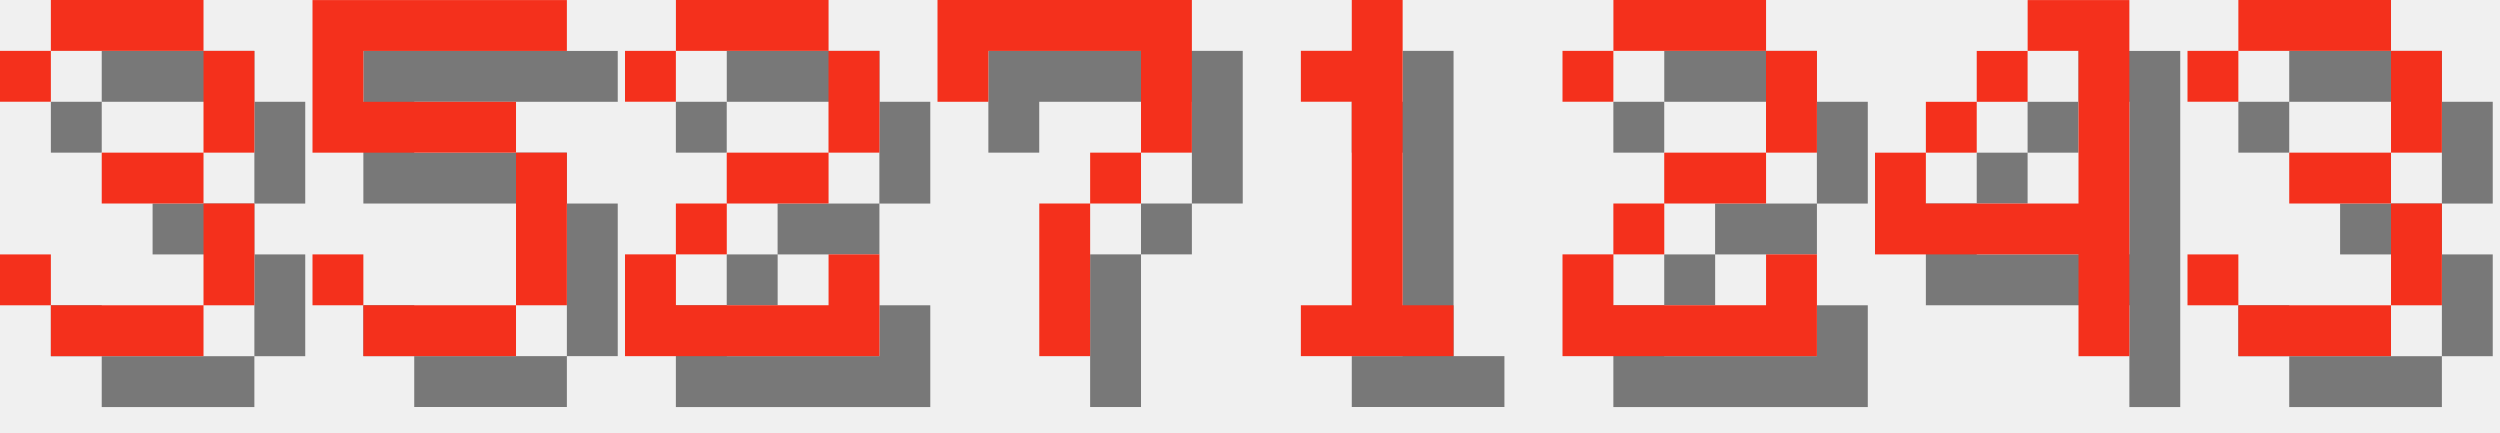
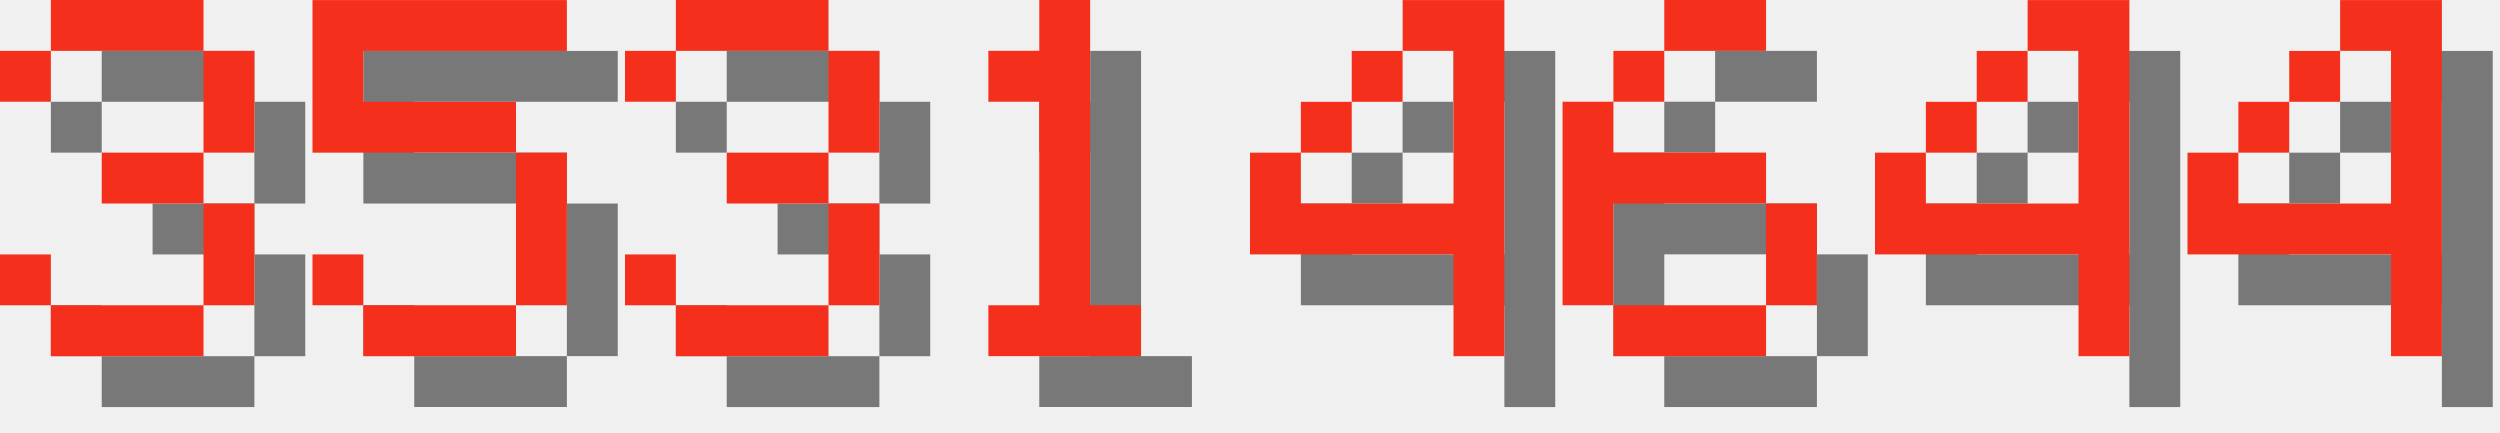
<svg xmlns="http://www.w3.org/2000/svg" version="1.1" width="208.0" height="36">
  <style>
        .text-foreground {
            fill: #F4301C;
        }
        .text-shadow {
            fill: #000000;
            fill-opacity: 0.5;
        }
    </style>
  <g class="digit" id="digit_3" transform="translate(0.0, 0), scale(4)">
    <path id="digit_3_shadow" class="text-shadow" d="m1.058 2.117v1.058h1.058v-1.058h3.175v2.117h-2.117v1.058h2.117v2.117h-3.175v-1.058h-1.058v1.058h1.058v1.058h3.175v-1.058h1.058v-2.117h-1.058v-1.058h1.058v-2.117h-1.058v-1.058h-3.175v1.058h-1.058z" fill-opacity=".5" style="paint-order:stroke fill markers" />
    <path id="digit_3_fg" class="text-foreground" d="m0 1.058v1.058h1.058v-1.058h3.175v2.117h-2.117v1.058h2.117v2.117h-3.175v-1.058h-1.058v1.058h1.058v1.058h3.175v-1.058h1.058v-2.117h-1.058v-1.058h1.058v-2.117h-1.058v-1.058h-3.175v1.058h-1.058z" fill="#fff" style="paint-order:stroke fill markers" />
  </g>
  <g class="digit" id="digit_5" transform="translate(26.0, 0), scale(4)">
    <path id="digit_5_shadow" class="text-shadow" d="m1.058 1.058v3.175h4.233v3.175h-3.175v-1.058h-1.058v1.058h1.058v1.058h3.175v-1.058h1.058v-3.175h-1.058v-1.058h-3.175v-1.058h4.233v-1.058h-5.292z" fill-opacity=".5" style="paint-order:stroke fill markers" />
    <path id="digit_5_fg" class="text-foreground" d="m0 0v3.175h4.233v3.175h-3.175v-1.058h-1.058v1.058h1.058v1.058h3.175v-1.058h1.058v-3.175h-1.058v-1.058h-3.175v-1.058h4.233v-1.058h-5.292z" fill="#fff" style="paint-order:stroke fill markers" />
  </g>
-   <g class="digit" id="digit_2" transform="translate(52.0, 0), scale(4)">
-     <path id="digit_2_shadow" class="text-shadow" d="m1.058 2.117v1.058h1.058v-1.058h3.175v2.117h-2.117v1.058h-1.058v1.058h-1.058v2.117h5.292v-2.117h-1.058v1.058h-3.175v-1.058h1.058v-1.058h2.117v-1.058h1.058v-2.117h-1.058v-1.058h-3.175v1.058h-1.058z" fill-opacity=".5" style="paint-order:stroke fill markers" />
-     <path id="digit_2_fg" class="text-foreground" d="m0 1.058v1.058h1.058v-1.058h3.175v2.117h-2.117v1.058h-1.058v1.058h-1.058v2.117h5.292v-2.117h-1.058v1.058h-3.175v-1.058h1.058v-1.058h2.117v-1.058h1.058v-2.117h-1.058v-1.058h-3.175v1.058h-1.058z" fill="#fff" style="paint-order:stroke fill markers" />
+   <g class="digit" id="digit_3" transform="translate(52.0, 0), scale(4)">
+     <path id="digit_3_shadow" class="text-shadow" d="m1.058 2.117v1.058h1.058v-1.058h3.175v2.117h-2.117v1.058h2.117v2.117h-3.175v-1.058h-1.058v1.058h1.058v1.058h3.175v-1.058h1.058v-2.117h-1.058v-1.058h1.058v-2.117h-1.058v-1.058h-3.175v1.058h-1.058z" fill-opacity=".5" style="paint-order:stroke fill markers" />
+     <path id="digit_3_fg" class="text-foreground" d="m0 1.058v1.058h1.058v-1.058h3.175v2.117h-2.117v1.058h2.117v2.117h-3.175v-1.058h-1.058v1.058h1.058v1.058h3.175v-1.058h1.058v-2.117h-1.058v-1.058h1.058v-2.117h-1.058v-1.058h-3.175v1.058h-1.058z" fill="#fff" style="paint-order:stroke fill markers" />
  </g>
-   <g class="digit" id="digit_7" transform="translate(78.0, 0), scale(4)">
-     <path id="digit_7_shadow" class="text-shadow" d="m1.058 1.058 2e-6 2.117h1.058v-1.058h3.175v1.058l2e-7 1.058h-1.058v1.058h-1.058l4e-7 3.175 1.058 1e-7v-3.175h1.058v-1.058h1.058l5e-7 -1.058v-2.117z" fill-opacity=".5" style="paint-order:stroke fill markers" />
-     <path id="digit_7_fg" class="text-foreground" d="m0 0 2e-6 2.117h1.058v-1.058h3.175v1.058l2e-7 1.058h-1.058v1.058h-1.058l4e-7 3.175 1.058 1e-7v-3.175h1.058v-1.058h1.058l5e-7 -1.058v-2.117z" fill="#fff" style="paint-order:stroke fill markers" />
-   </g>
-   <g class="digit" id="digit_1" transform="translate(104.0, 0), scale(4)">
+   <g class="digit" id="digit_1" transform="translate(78.0, 0), scale(4)">
    <path id="digit_1_shadow" class="text-shadow" d="m2.117 2.117v1.058h1.058v4.233h-1.058v1.058h3.175v-1.058h-1.058v-6.35h-1.058v1.058h-1.058z" fill-opacity=".5" style="paint-order:stroke fill markers" />
    <path id="digit_1_fg" class="text-foreground" d="m1.058 1.058v1.058h1.058v4.233h-1.058v1.058h3.175v-1.058h-1.058v-6.35h-1.058v1.058h-1.058z" fill="#fff" style="paint-order:stroke fill markers" />
  </g>
-   <g class="digit" id="digit_2" transform="translate(130.0, 0), scale(4)">
-     <path id="digit_2_shadow" class="text-shadow" d="m1.058 2.117v1.058h1.058v-1.058h3.175v2.117h-2.117v1.058h-1.058v1.058h-1.058v2.117h5.292v-2.117h-1.058v1.058h-3.175v-1.058h1.058v-1.058h2.117v-1.058h1.058v-2.117h-1.058v-1.058h-3.175v1.058h-1.058z" fill-opacity=".5" style="paint-order:stroke fill markers" />
-     <path id="digit_2_fg" class="text-foreground" d="m0 1.058v1.058h1.058v-1.058h3.175v2.117h-2.117v1.058h-1.058v1.058h-1.058v2.117h5.292v-2.117h-1.058v1.058h-3.175v-1.058h1.058v-1.058h2.117v-1.058h1.058v-2.117h-1.058v-1.058h-3.175v1.058h-1.058z" fill="#fff" style="paint-order:stroke fill markers" />
+   <g class="digit" id="digit_4" transform="translate(104.0, 0), scale(4)">
+     <path id="digit_4_shadow" class="text-shadow" d="m4.233 1.058v1.058h1.058v3.175h-3.175v-1.058h-1.058v2.117h4.233v2.117h1.058v-7.408h-2.117zm-2.117 3.175h1.058v-1.058h-1.058v1.058zm1.058-1.058h1.058v-1.058h-1.058v1.058z" fill-opacity=".5" style="paint-order:stroke fill markers" />
+     <path id="digit_4_fg" class="text-foreground" d="m3.175 0v1.058h1.058v3.175h-3.175v-1.058h-1.058v2.117h4.233v2.117h1.058v-7.408h-2.117zm-2.117 3.175h1.058v-1.058h-1.058v1.058zm1.058-1.058h1.058v-1.058h-1.058v1.058z" fill="#fff" style="paint-order:stroke fill markers" />
+   </g>
+   <g class="digit" id="digit_6" transform="translate(130.0, 0), scale(4)">
+     <path id="digit_6_shadow" class="text-shadow" d="m3.175 1.058v1.058h2.117v-1.058h-2.117zm0 1.058h-1.058v1.058h1.058v-1.058zm-1.058 1.058h-1.058v4.233h1.058v-2.117h3.175v-1.058h-3.175v-1.058zm3.175 2.117v2.117h1.058v-2.117h-1.058zm0 2.117h-3.175v1.058h3.175v-1.058z" fill-opacity=".5" style="paint-order:stroke fill markers" />
+     <path id="digit_6_fg" class="text-foreground" d="m2.117 0v1.058h2.117v-1.058h-2.117zm0 1.058h-1.058v1.058h1.058v-1.058zm-1.058 1.058h-1.058v4.233h1.058v-2.117h3.175v-1.058h-3.175v-1.058zm3.175 2.117v2.117h1.058v-2.117h-1.058zm0 2.117h-3.175v1.058h3.175v-1.058z" fill="#fff" style="paint-order:stroke fill markers" />
  </g>
  <g class="digit" id="digit_4" transform="translate(156.0, 0), scale(4)">
    <path id="digit_4_shadow" class="text-shadow" d="m4.233 1.058v1.058h1.058v3.175h-3.175v-1.058h-1.058v2.117h4.233v2.117h1.058v-7.408h-2.117zm-2.117 3.175h1.058v-1.058h-1.058v1.058zm1.058-1.058h1.058v-1.058h-1.058v1.058z" fill-opacity=".5" style="paint-order:stroke fill markers" />
    <path id="digit_4_fg" class="text-foreground" d="m3.175 0v1.058h1.058v3.175h-3.175v-1.058h-1.058v2.117h4.233v2.117h1.058v-7.408h-2.117zm-2.117 3.175h1.058v-1.058h-1.058v1.058zm1.058-1.058h1.058v-1.058h-1.058v1.058z" fill="#fff" style="paint-order:stroke fill markers" />
  </g>
-   <g class="digit" id="digit_3" transform="translate(182.0, 0), scale(4)">
-     <path id="digit_3_shadow" class="text-shadow" d="m1.058 2.117v1.058h1.058v-1.058h3.175v2.117h-2.117v1.058h2.117v2.117h-3.175v-1.058h-1.058v1.058h1.058v1.058h3.175v-1.058h1.058v-2.117h-1.058v-1.058h1.058v-2.117h-1.058v-1.058h-3.175v1.058h-1.058z" fill-opacity=".5" style="paint-order:stroke fill markers" />
-     <path id="digit_3_fg" class="text-foreground" d="m0 1.058v1.058h1.058v-1.058h3.175v2.117h-2.117v1.058h2.117v2.117h-3.175v-1.058h-1.058v1.058h1.058v1.058h3.175v-1.058h1.058v-2.117h-1.058v-1.058h1.058v-2.117h-1.058v-1.058h-3.175v1.058h-1.058z" fill="#fff" style="paint-order:stroke fill markers" />
+   <g class="digit" id="digit_4" transform="translate(182.0, 0), scale(4)">
+     <path id="digit_4_shadow" class="text-shadow" d="m4.233 1.058v1.058h1.058v3.175h-3.175v-1.058h-1.058v2.117h4.233v2.117h1.058v-7.408h-2.117zm-2.117 3.175h1.058v-1.058h-1.058v1.058zm1.058-1.058h1.058v-1.058h-1.058v1.058z" fill-opacity=".5" style="paint-order:stroke fill markers" />
+     <path id="digit_4_fg" class="text-foreground" d="m3.175 0v1.058h1.058v3.175h-3.175v-1.058h-1.058v2.117h4.233v2.117h1.058v-7.408h-2.117zm-2.117 3.175h1.058v-1.058h-1.058v1.058zm1.058-1.058h1.058v-1.058h-1.058v1.058z" fill="#fff" style="paint-order:stroke fill markers" />
  </g>
</svg>
